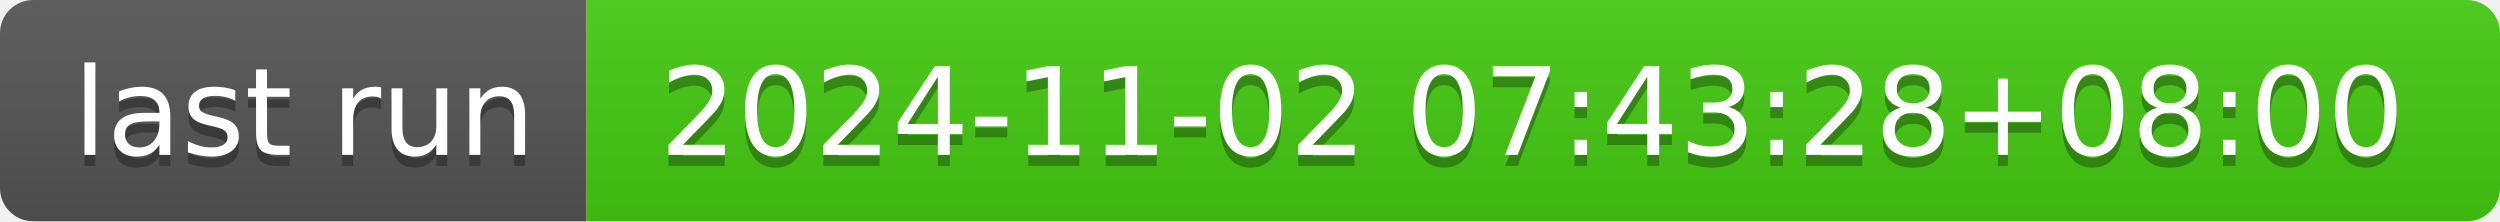
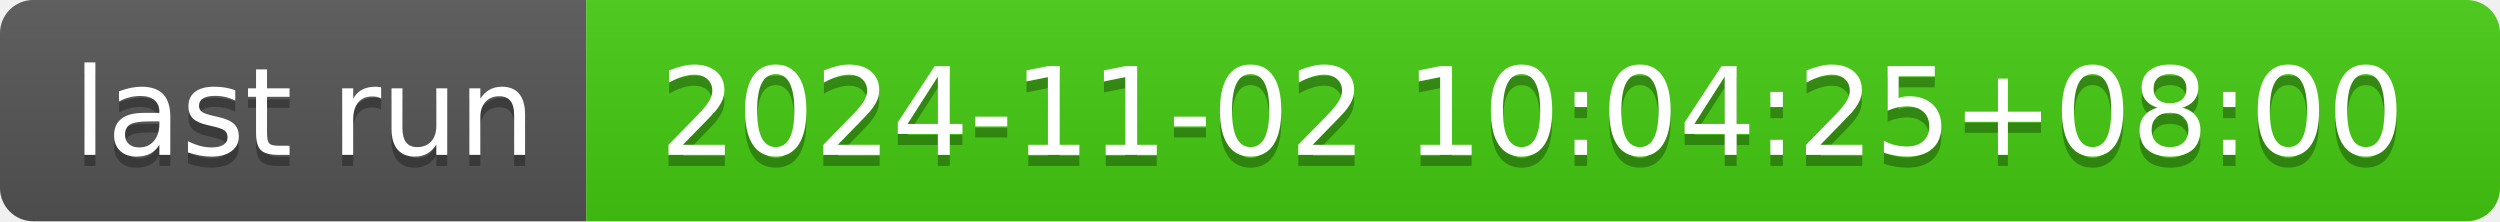
- <svg xmlns="http://www.w3.org/2000/svg" width="226" height="20" role="img" aria-label="last run: 2024-11-02 07:43:28+08:00">
+ <svg xmlns="http://www.w3.org/2000/svg" width="226" height="20" role="img" aria-label="last run: 2024-11-02 10:04:25+08:00">
  <linearGradient id="s" x2="0" y2="100%">
    <stop offset="0" stop-color="#bbb" stop-opacity=".1" />
    <stop offset="1" stop-opacity=".1" />
  </linearGradient>
  <clipPath id="r">
    <rect width="226" height="20" rx="3" fill="#fff" />
  </clipPath>
  <g clip-path="url(#r)">
    <rect width="53" height="20" fill="#555" />
    <rect x="53" width="173" height="20" fill="#4c1" />
    <rect width="226" height="20" fill="url(#s)" />
  </g>
  <g fill="#fff" text-anchor="middle" font-family="Verdana,Geneva,DejaVu Sans,sans-serif" text-rendering="geometricPrecision" font-size="110">
    <text aria-hidden="true" x="275" y="150" fill="#010101" fill-opacity=".3" transform="scale(.1)" textLength="430">last run</text>
    <text x="275" y="140" transform="scale(.1)" fill="#fff" textLength="430">last run</text>
-     <text aria-hidden="true" x="1385" y="150" fill="#010101" fill-opacity=".3" transform="scale(.1)" textLength="1630">2024-11-02 07:43:28+08:00</text>
-     <text x="1385" y="140" transform="scale(.1)" fill="#fff" textLength="1630">2024-11-02 07:43:28+08:00</text>
+     <text aria-hidden="true" x="1385" y="150" fill="#010101" fill-opacity=".3" transform="scale(.1)" textLength="1630">2024-11-02 10:04:25+08:00</text>
+     <text x="1385" y="140" transform="scale(.1)" fill="#fff" textLength="1630">2024-11-02 10:04:25+08:00</text>
  </g>
</svg>
